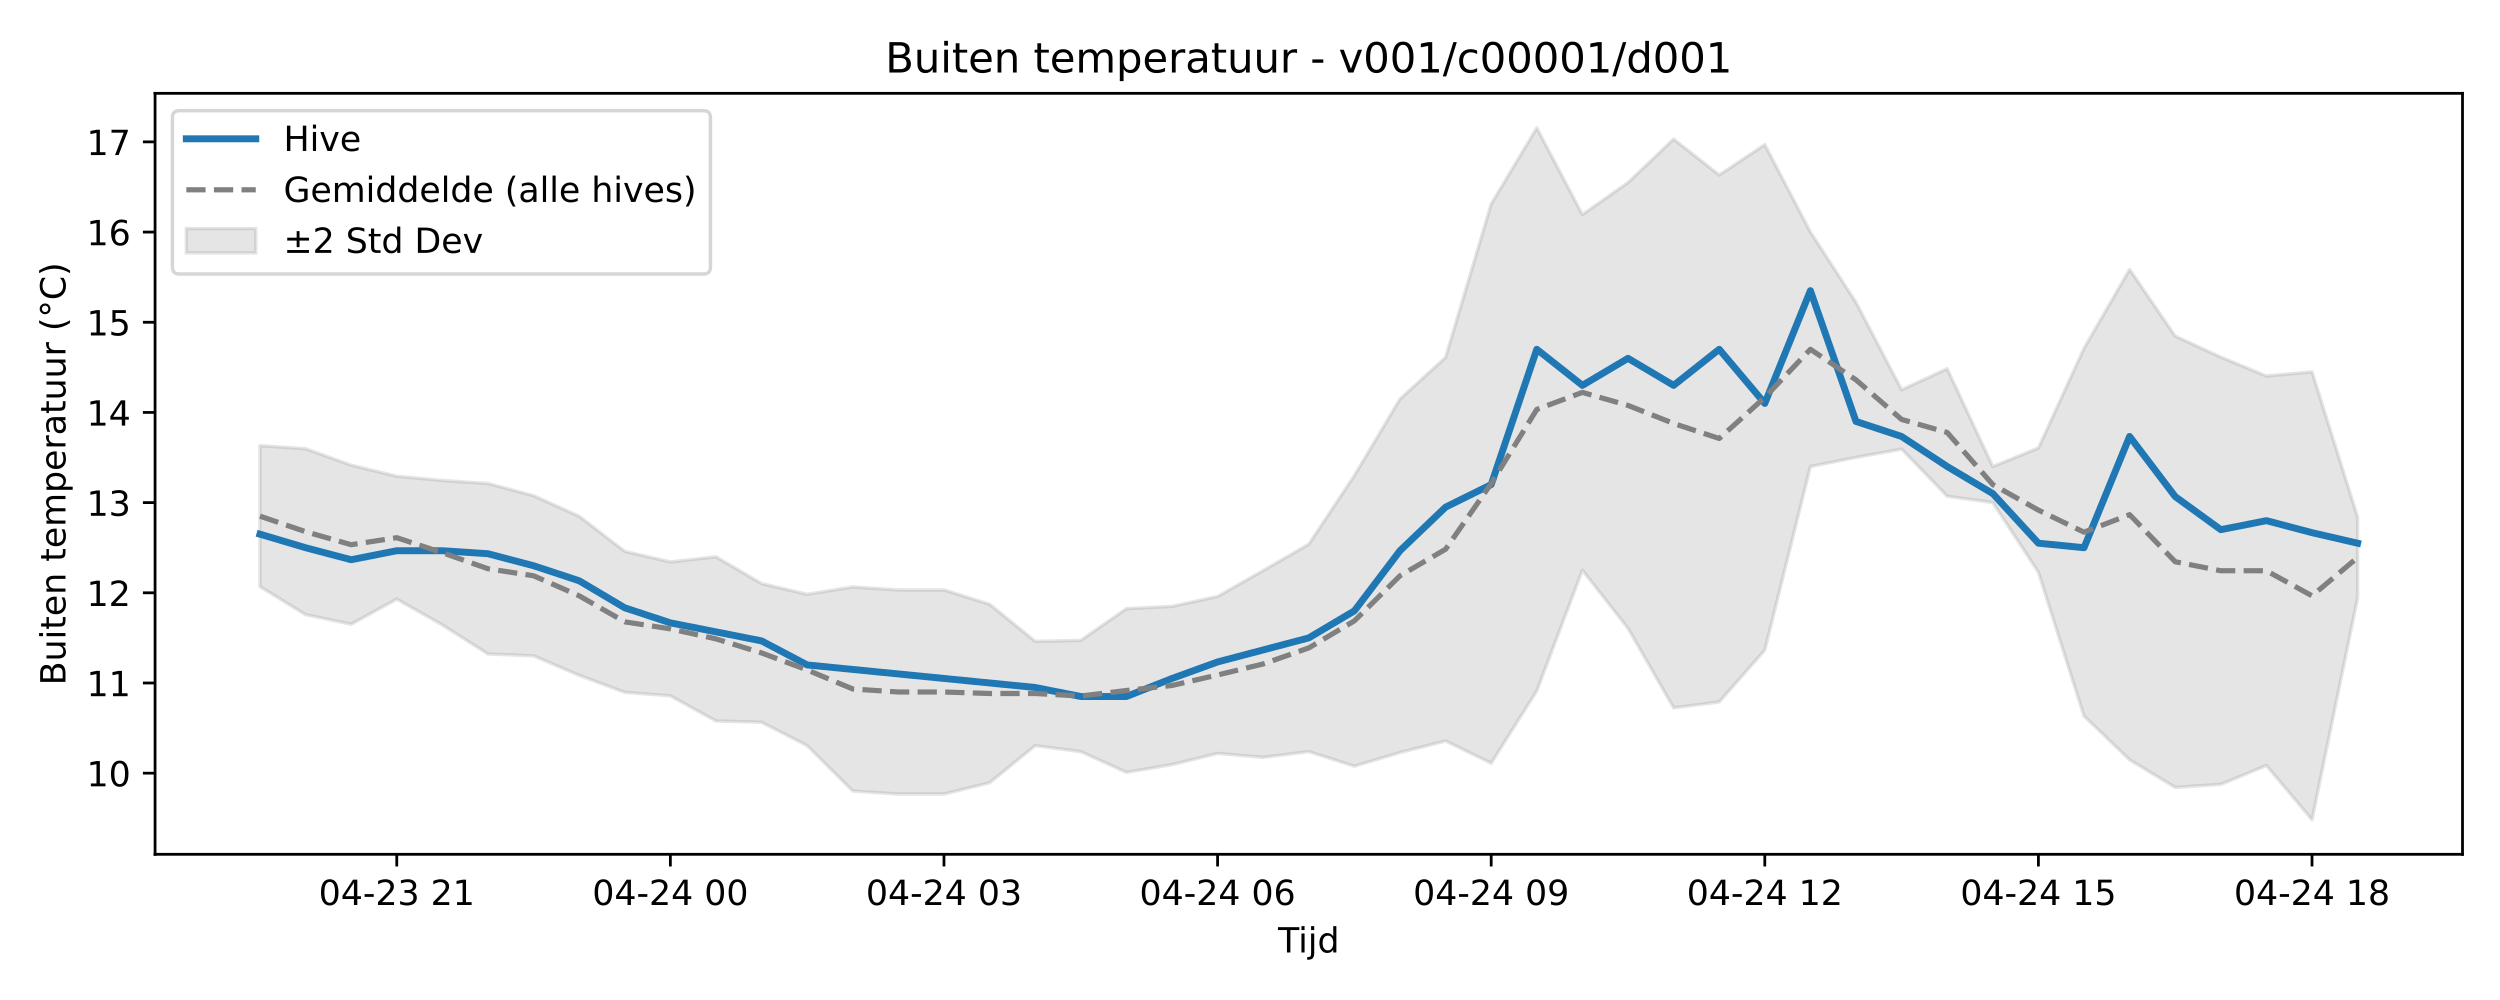
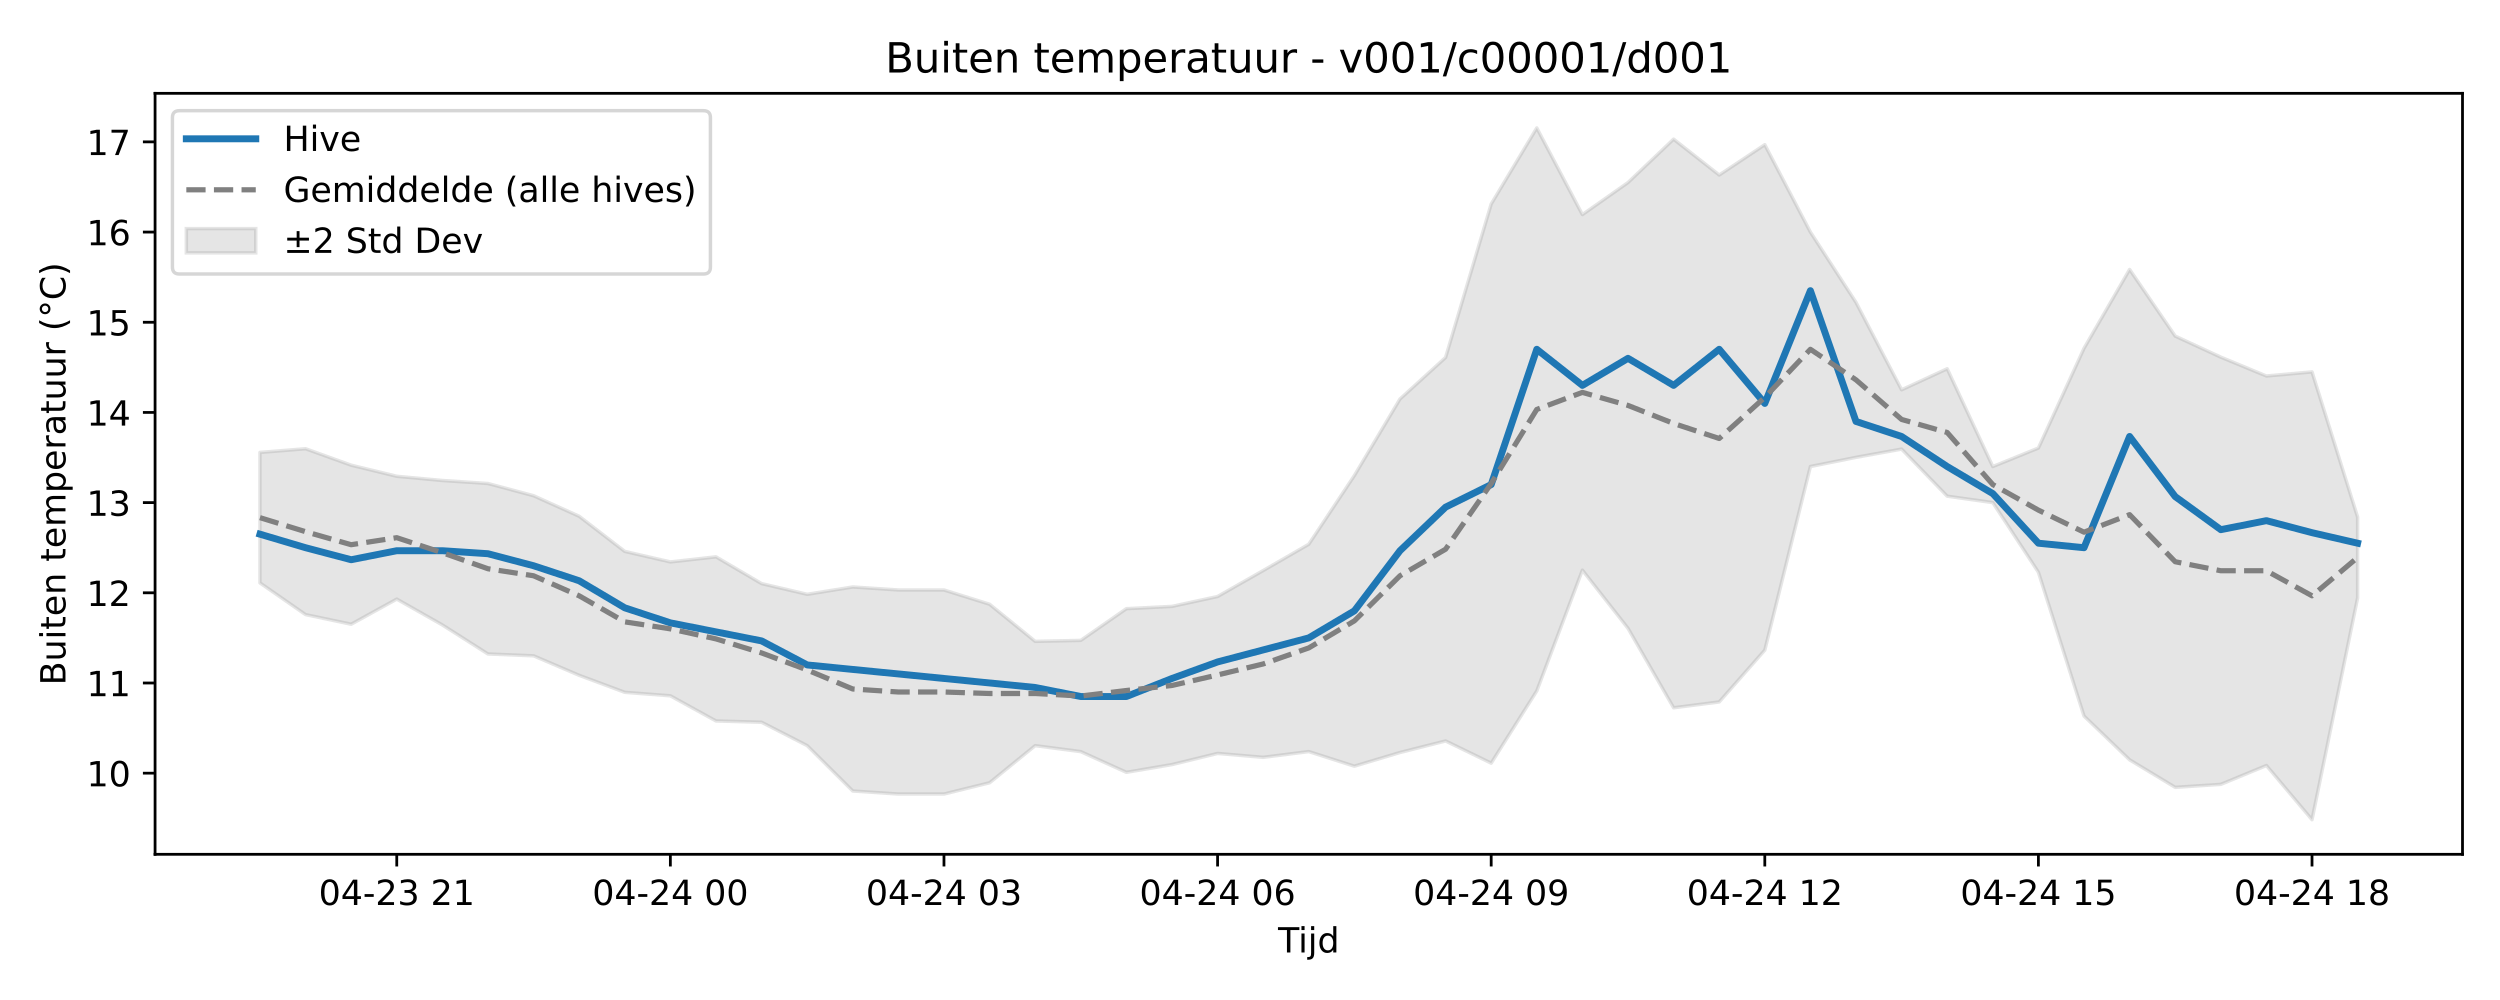
<svg xmlns="http://www.w3.org/2000/svg" xmlns:xlink="http://www.w3.org/1999/xlink" width="720pt" height="288pt" viewBox="0 0 720 288" version="1.1">
  <defs>
    <style type="text/css">*{stroke-linejoin: round; stroke-linecap: butt}</style>
  </defs>
  <g id="figure_1">
    <g id="patch_1">
      <path d="M 0 288  L 720 288  L 720 0  L 0 0  z " style="fill: #ffffff" />
    </g>
    <g id="axes_1">
      <g id="patch_2">
        <path d="M 44.66 246.04  L 709.2 246.04  L 709.2 26.88  L 44.66 26.88  z " style="fill: #ffffff" />
      </g>
      <g id="FillBetweenPolyCollection_1">
        <defs>
-           <path id="mde6f57b769" d="M 74.866 -159.636  L 74.866 -119.065  L 88 -110.989  L 101.133 -108.22  L 114.266 -115.46  L 127.399 -108.015  L 140.532 -99.651  L 153.666 -99.122  L 166.799 -93.502  L 179.932 -88.613  L 193.065 -87.603  L 206.198 -80.363  L 219.332 -79.99  L 232.465 -73.265  L 245.598 -60.184  L 258.731 -59.319  L 271.864 -59.319  L 284.998 -62.559  L 298.131 -73.25  L 311.264 -71.531  L 324.397 -65.569  L 337.53 -67.799  L 350.664 -71.011  L 363.797 -69.885  L 376.93 -71.544  L 390.063 -67.337  L 403.196 -71.274  L 416.33 -74.602  L 429.463 -68.212  L 442.596 -89.013  L 455.729 -123.792  L 468.862 -107.049  L 481.996 -84.162  L 495.129 -85.838  L 508.262 -100.763  L 521.395 -153.636  L 534.528 -156.284  L 547.662 -158.658  L 560.795 -145.096  L 573.928 -143.247  L 587.061 -123.192  L 600.194 -81.785  L 613.328 -69.172  L 626.461 -61.24  L 639.594 -62.103  L 652.727 -67.533  L 665.86 -51.922  L 678.994 -115.815  L 678.994 -139.078  L 678.994 -139.078  L 665.86 -180.894  L 652.727 -179.713  L 639.594 -185.143  L 626.461 -191.201  L 613.328 -210.395  L 600.194 -187.682  L 587.061 -158.973  L 573.928 -153.636  L 560.795 -181.8  L 547.662 -175.741  L 534.528 -200.914  L 521.395 -221.166  L 508.262 -246.335  L 495.129 -237.595  L 481.996 -247.929  L 468.862 -235.431  L 455.729 -226.191  L 442.596 -251.158  L 429.463 -229.248  L 416.33 -185.053  L 403.196 -173.086  L 390.063 -151.05  L 376.93 -131.259  L 363.797 -123.683  L 350.664 -116.208  L 337.53 -113.36  L 324.397 -112.704  L 311.264 -103.568  L 298.131 -103.291  L 284.998 -113.983  L 271.864 -118.089  L 258.731 -118.089  L 245.598 -118.954  L 232.465 -116.841  L 219.332 -119.928  L 206.198 -127.635  L 193.065 -126.166  L 179.932 -129.197  L 166.799 -139.314  L 153.666 -145.238  L 140.532 -148.749  L 127.399 -149.62  L 114.266 -150.833  L 101.133 -154.032  L 88 -158.766  L 74.866 -159.636  z " style="stroke: #808080; stroke-opacity: 0.2" />
+           <path id="m24a5251b32" d="M 74.866 -157.707  L 74.866 -120.129  L 88 -110.989  L 101.133 -108.22  L 114.266 -115.46  L 127.399 -108.015  L 140.532 -99.651  L 153.666 -99.122  L 166.799 -93.502  L 179.932 -88.613  L 193.065 -87.603  L 206.198 -80.363  L 219.332 -79.99  L 232.465 -73.265  L 245.598 -60.184  L 258.731 -59.319  L 271.864 -59.319  L 284.998 -62.559  L 298.131 -73.25  L 311.264 -71.531  L 324.397 -65.569  L 337.53 -67.799  L 350.664 -71.011  L 363.797 -69.885  L 376.93 -71.544  L 390.063 -67.337  L 403.196 -71.274  L 416.33 -74.602  L 429.463 -68.212  L 442.596 -89.013  L 455.729 -123.792  L 468.862 -107.049  L 481.996 -84.162  L 495.129 -85.838  L 508.262 -100.763  L 521.395 -153.636  L 534.528 -156.284  L 547.662 -158.658  L 560.795 -145.096  L 573.928 -143.247  L 587.061 -123.192  L 600.194 -81.785  L 613.328 -69.172  L 626.461 -61.24  L 639.594 -62.103  L 652.727 -67.533  L 665.86 -51.922  L 678.994 -115.815  L 678.994 -139.078  L 678.994 -139.078  L 665.86 -180.894  L 652.727 -179.713  L 639.594 -185.143  L 626.461 -191.201  L 613.328 -210.395  L 600.194 -187.682  L 587.061 -158.973  L 573.928 -153.636  L 560.795 -181.8  L 547.662 -175.741  L 534.528 -200.914  L 521.395 -221.166  L 508.262 -246.335  L 495.129 -237.595  L 481.996 -247.929  L 468.862 -235.431  L 455.729 -226.191  L 442.596 -251.158  L 429.463 -229.248  L 416.33 -185.053  L 403.196 -173.086  L 390.063 -151.05  L 376.93 -131.259  L 363.797 -123.683  L 350.664 -116.208  L 337.53 -113.36  L 324.397 -112.704  L 311.264 -103.568  L 298.131 -103.291  L 284.998 -113.983  L 271.864 -118.089  L 258.731 -118.089  L 245.598 -118.954  L 232.465 -116.841  L 219.332 -119.928  L 206.198 -127.635  L 193.065 -126.166  L 179.932 -129.197  L 166.799 -139.314  L 153.666 -145.238  L 140.532 -148.749  L 127.399 -149.62  L 114.266 -150.833  L 101.133 -154.032  L 88 -158.766  L 74.866 -157.707  z " style="stroke: #808080; stroke-opacity: 0.2" />
        </defs>
-         <g clip-path="url(#p2383e457b4)">
-           <use xlink:href="#mde6f57b769" x="0" y="288" style="fill: #808080; fill-opacity: 0.2; stroke: #808080; stroke-opacity: 0.2" />
+         <g clip-path="url(#p7dbeba3f3d)">
+           <use xlink:href="#m24a5251b32" x="0" y="288" style="fill: #808080; fill-opacity: 0.2; stroke: #808080; stroke-opacity: 0.2" />
        </g>
      </g>
      <g id="matplotlib.axis_1">
        <g id="xtick_1">
          <g id="line2d_1">
            <defs>
-               <path id="m9f6534c71e" d="M 0 0  L 0 3.5  " style="stroke: #000000; stroke-width: 0.8" />
-             </defs>
-             <g>
-               <use xlink:href="#m9f6534c71e" x="114.266" y="246.04" style="stroke: #000000; stroke-width: 0.8" />
+               <path id="mf7f3ce3f46" d="M 0 0  L 0 3.5  " style="stroke: #000000; stroke-width: 0.8" />
+             </defs>
+             <g>
+               <use xlink:href="#mf7f3ce3f46" x="114.266" y="246.04" style="stroke: #000000; stroke-width: 0.8" />
            </g>
          </g>
          <g id="text_1">
            <g transform="translate(91.7855 260.6384) scale(0.1 -0.1)">
              <defs>
                <path id="DejaVuSans-30" d="M 2034 4250  Q 1547 4250 1301 3770  Q 1056 3291 1056 2328  Q 1056 1369 1301 889  Q 1547 409 2034 409  Q 2525 409 2770 889  Q 3016 1369 3016 2328  Q 3016 3291 2770 3770  Q 2525 4250 2034 4250  z M 2034 4750  Q 2819 4750 3233 4129  Q 3647 3509 3647 2328  Q 3647 1150 3233 529  Q 2819 -91 2034 -91  Q 1250 -91 836 529  Q 422 1150 422 2328  Q 422 3509 836 4129  Q 1250 4750 2034 4750  z " transform="scale(0.015625)" />
                <path id="DejaVuSans-34" d="M 2419 4116  L 825 1625  L 2419 1625  L 2419 4116  z M 2253 4666  L 3047 4666  L 3047 1625  L 3713 1625  L 3713 1100  L 3047 1100  L 3047 0  L 2419 0  L 2419 1100  L 313 1100  L 313 1709  L 2253 4666  z " transform="scale(0.015625)" />
                <path id="DejaVuSans-2d" d="M 313 2009  L 1997 2009  L 1997 1497  L 313 1497  L 313 2009  z " transform="scale(0.015625)" />
                <path id="DejaVuSans-32" d="M 1228 531  L 3431 531  L 3431 0  L 469 0  L 469 531  Q 828 903 1448 1529  Q 2069 2156 2228 2338  Q 2531 2678 2651 2914  Q 2772 3150 2772 3378  Q 2772 3750 2511 3984  Q 2250 4219 1831 4219  Q 1534 4219 1204 4116  Q 875 4013 500 3803  L 500 4441  Q 881 4594 1212 4672  Q 1544 4750 1819 4750  Q 2544 4750 2975 4387  Q 3406 4025 3406 3419  Q 3406 3131 3298 2873  Q 3191 2616 2906 2266  Q 2828 2175 2409 1742  Q 1991 1309 1228 531  z " transform="scale(0.015625)" />
                <path id="DejaVuSans-33" d="M 2597 2516  Q 3050 2419 3304 2112  Q 3559 1806 3559 1356  Q 3559 666 3084 287  Q 2609 -91 1734 -91  Q 1441 -91 1130 -33  Q 819 25 488 141  L 488 750  Q 750 597 1062 519  Q 1375 441 1716 441  Q 2309 441 2620 675  Q 2931 909 2931 1356  Q 2931 1769 2642 2001  Q 2353 2234 1838 2234  L 1294 2234  L 1294 2753  L 1863 2753  Q 2328 2753 2575 2939  Q 2822 3125 2822 3475  Q 2822 3834 2567 4026  Q 2313 4219 1838 4219  Q 1578 4219 1281 4162  Q 984 4106 628 3988  L 628 4550  Q 988 4650 1302 4700  Q 1616 4750 1894 4750  Q 2613 4750 3031 4423  Q 3450 4097 3450 3541  Q 3450 3153 3228 2886  Q 3006 2619 2597 2516  z " transform="scale(0.015625)" />
                <path id="DejaVuSans-20" transform="scale(0.015625)" />
                <path id="DejaVuSans-31" d="M 794 531  L 1825 531  L 1825 4091  L 703 3866  L 703 4441  L 1819 4666  L 2450 4666  L 2450 531  L 3481 531  L 3481 0  L 794 0  L 794 531  z " transform="scale(0.015625)" />
              </defs>
              <use xlink:href="#DejaVuSans-30" />
              <use xlink:href="#DejaVuSans-34" transform="translate(63.62305 0)" />
              <use xlink:href="#DejaVuSans-2d" transform="translate(127.2461 0)" />
              <use xlink:href="#DejaVuSans-32" transform="translate(163.3301 0)" />
              <use xlink:href="#DejaVuSans-33" transform="translate(226.9531 0)" />
              <use xlink:href="#DejaVuSans-20" transform="translate(290.5762 0)" />
              <use xlink:href="#DejaVuSans-32" transform="translate(322.3633 0)" />
              <use xlink:href="#DejaVuSans-31" transform="translate(385.9863 0)" />
            </g>
          </g>
        </g>
        <g id="xtick_2">
          <g id="line2d_2">
            <g>
-               <use xlink:href="#m9f6534c71e" x="193.065" y="246.04" style="stroke: #000000; stroke-width: 0.8" />
+               <use xlink:href="#mf7f3ce3f46" x="193.065" y="246.04" style="stroke: #000000; stroke-width: 0.8" />
            </g>
          </g>
          <g id="text_2">
            <g transform="translate(170.5847 260.6384) scale(0.1 -0.1)">
              <use xlink:href="#DejaVuSans-30" />
              <use xlink:href="#DejaVuSans-34" transform="translate(63.62305 0)" />
              <use xlink:href="#DejaVuSans-2d" transform="translate(127.2461 0)" />
              <use xlink:href="#DejaVuSans-32" transform="translate(163.3301 0)" />
              <use xlink:href="#DejaVuSans-34" transform="translate(226.9531 0)" />
              <use xlink:href="#DejaVuSans-20" transform="translate(290.5762 0)" />
              <use xlink:href="#DejaVuSans-30" transform="translate(322.3633 0)" />
              <use xlink:href="#DejaVuSans-30" transform="translate(385.9863 0)" />
            </g>
          </g>
        </g>
        <g id="xtick_3">
          <g id="line2d_3">
            <g>
-               <use xlink:href="#m9f6534c71e" x="271.864" y="246.04" style="stroke: #000000; stroke-width: 0.8" />
+               <use xlink:href="#mf7f3ce3f46" x="271.864" y="246.04" style="stroke: #000000; stroke-width: 0.8" />
            </g>
          </g>
          <g id="text_3">
            <g transform="translate(249.3839 260.6384) scale(0.1 -0.1)">
              <use xlink:href="#DejaVuSans-30" />
              <use xlink:href="#DejaVuSans-34" transform="translate(63.62305 0)" />
              <use xlink:href="#DejaVuSans-2d" transform="translate(127.2461 0)" />
              <use xlink:href="#DejaVuSans-32" transform="translate(163.3301 0)" />
              <use xlink:href="#DejaVuSans-34" transform="translate(226.9531 0)" />
              <use xlink:href="#DejaVuSans-20" transform="translate(290.5762 0)" />
              <use xlink:href="#DejaVuSans-30" transform="translate(322.3633 0)" />
              <use xlink:href="#DejaVuSans-33" transform="translate(385.9863 0)" />
            </g>
          </g>
        </g>
        <g id="xtick_4">
          <g id="line2d_4">
            <g>
-               <use xlink:href="#m9f6534c71e" x="350.664" y="246.04" style="stroke: #000000; stroke-width: 0.8" />
+               <use xlink:href="#mf7f3ce3f46" x="350.664" y="246.04" style="stroke: #000000; stroke-width: 0.8" />
            </g>
          </g>
          <g id="text_4">
            <g transform="translate(328.1831 260.6384) scale(0.1 -0.1)">
              <defs>
                <path id="DejaVuSans-36" d="M 2113 2584  Q 1688 2584 1439 2293  Q 1191 2003 1191 1497  Q 1191 994 1439 701  Q 1688 409 2113 409  Q 2538 409 2786 701  Q 3034 994 3034 1497  Q 3034 2003 2786 2293  Q 2538 2584 2113 2584  z M 3366 4563  L 3366 3988  Q 3128 4100 2886 4159  Q 2644 4219 2406 4219  Q 1781 4219 1451 3797  Q 1122 3375 1075 2522  Q 1259 2794 1537 2939  Q 1816 3084 2150 3084  Q 2853 3084 3261 2657  Q 3669 2231 3669 1497  Q 3669 778 3244 343  Q 2819 -91 2113 -91  Q 1303 -91 875 529  Q 447 1150 447 2328  Q 447 3434 972 4092  Q 1497 4750 2381 4750  Q 2619 4750 2861 4703  Q 3103 4656 3366 4563  z " transform="scale(0.015625)" />
              </defs>
              <use xlink:href="#DejaVuSans-30" />
              <use xlink:href="#DejaVuSans-34" transform="translate(63.62305 0)" />
              <use xlink:href="#DejaVuSans-2d" transform="translate(127.2461 0)" />
              <use xlink:href="#DejaVuSans-32" transform="translate(163.3301 0)" />
              <use xlink:href="#DejaVuSans-34" transform="translate(226.9531 0)" />
              <use xlink:href="#DejaVuSans-20" transform="translate(290.5762 0)" />
              <use xlink:href="#DejaVuSans-30" transform="translate(322.3633 0)" />
              <use xlink:href="#DejaVuSans-36" transform="translate(385.9863 0)" />
            </g>
          </g>
        </g>
        <g id="xtick_5">
          <g id="line2d_5">
            <g>
-               <use xlink:href="#m9f6534c71e" x="429.463" y="246.04" style="stroke: #000000; stroke-width: 0.8" />
+               <use xlink:href="#mf7f3ce3f46" x="429.463" y="246.04" style="stroke: #000000; stroke-width: 0.8" />
            </g>
          </g>
          <g id="text_5">
            <g transform="translate(406.9823 260.6384) scale(0.1 -0.1)">
              <defs>
                <path id="DejaVuSans-39" d="M 703 97  L 703 672  Q 941 559 1184 500  Q 1428 441 1663 441  Q 2288 441 2617 861  Q 2947 1281 2994 2138  Q 2813 1869 2534 1725  Q 2256 1581 1919 1581  Q 1219 1581 811 2004  Q 403 2428 403 3163  Q 403 3881 828 4315  Q 1253 4750 1959 4750  Q 2769 4750 3195 4129  Q 3622 3509 3622 2328  Q 3622 1225 3098 567  Q 2575 -91 1691 -91  Q 1453 -91 1209 -44  Q 966 3 703 97  z M 1959 2075  Q 2384 2075 2632 2365  Q 2881 2656 2881 3163  Q 2881 3666 2632 3958  Q 2384 4250 1959 4250  Q 1534 4250 1286 3958  Q 1038 3666 1038 3163  Q 1038 2656 1286 2365  Q 1534 2075 1959 2075  z " transform="scale(0.015625)" />
              </defs>
              <use xlink:href="#DejaVuSans-30" />
              <use xlink:href="#DejaVuSans-34" transform="translate(63.62305 0)" />
              <use xlink:href="#DejaVuSans-2d" transform="translate(127.2461 0)" />
              <use xlink:href="#DejaVuSans-32" transform="translate(163.3301 0)" />
              <use xlink:href="#DejaVuSans-34" transform="translate(226.9531 0)" />
              <use xlink:href="#DejaVuSans-20" transform="translate(290.5762 0)" />
              <use xlink:href="#DejaVuSans-30" transform="translate(322.3633 0)" />
              <use xlink:href="#DejaVuSans-39" transform="translate(385.9863 0)" />
            </g>
          </g>
        </g>
        <g id="xtick_6">
          <g id="line2d_6">
            <g>
-               <use xlink:href="#m9f6534c71e" x="508.262" y="246.04" style="stroke: #000000; stroke-width: 0.8" />
+               <use xlink:href="#mf7f3ce3f46" x="508.262" y="246.04" style="stroke: #000000; stroke-width: 0.8" />
            </g>
          </g>
          <g id="text_6">
            <g transform="translate(485.7815 260.6384) scale(0.1 -0.1)">
              <use xlink:href="#DejaVuSans-30" />
              <use xlink:href="#DejaVuSans-34" transform="translate(63.62305 0)" />
              <use xlink:href="#DejaVuSans-2d" transform="translate(127.2461 0)" />
              <use xlink:href="#DejaVuSans-32" transform="translate(163.3301 0)" />
              <use xlink:href="#DejaVuSans-34" transform="translate(226.9531 0)" />
              <use xlink:href="#DejaVuSans-20" transform="translate(290.5762 0)" />
              <use xlink:href="#DejaVuSans-31" transform="translate(322.3633 0)" />
              <use xlink:href="#DejaVuSans-32" transform="translate(385.9863 0)" />
            </g>
          </g>
        </g>
        <g id="xtick_7">
          <g id="line2d_7">
            <g>
-               <use xlink:href="#m9f6534c71e" x="587.061" y="246.04" style="stroke: #000000; stroke-width: 0.8" />
+               <use xlink:href="#mf7f3ce3f46" x="587.061" y="246.04" style="stroke: #000000; stroke-width: 0.8" />
            </g>
          </g>
          <g id="text_7">
            <g transform="translate(564.5808 260.6384) scale(0.1 -0.1)">
              <defs>
                <path id="DejaVuSans-35" d="M 691 4666  L 3169 4666  L 3169 4134  L 1269 4134  L 1269 2991  Q 1406 3038 1543 3061  Q 1681 3084 1819 3084  Q 2600 3084 3056 2656  Q 3513 2228 3513 1497  Q 3513 744 3044 326  Q 2575 -91 1722 -91  Q 1428 -91 1123 -41  Q 819 9 494 109  L 494 744  Q 775 591 1075 516  Q 1375 441 1709 441  Q 2250 441 2565 725  Q 2881 1009 2881 1497  Q 2881 1984 2565 2268  Q 2250 2553 1709 2553  Q 1456 2553 1204 2497  Q 953 2441 691 2322  L 691 4666  z " transform="scale(0.015625)" />
              </defs>
              <use xlink:href="#DejaVuSans-30" />
              <use xlink:href="#DejaVuSans-34" transform="translate(63.62305 0)" />
              <use xlink:href="#DejaVuSans-2d" transform="translate(127.2461 0)" />
              <use xlink:href="#DejaVuSans-32" transform="translate(163.3301 0)" />
              <use xlink:href="#DejaVuSans-34" transform="translate(226.9531 0)" />
              <use xlink:href="#DejaVuSans-20" transform="translate(290.5762 0)" />
              <use xlink:href="#DejaVuSans-31" transform="translate(322.3633 0)" />
              <use xlink:href="#DejaVuSans-35" transform="translate(385.9863 0)" />
            </g>
          </g>
        </g>
        <g id="xtick_8">
          <g id="line2d_8">
            <g>
-               <use xlink:href="#m9f6534c71e" x="665.86" y="246.04" style="stroke: #000000; stroke-width: 0.8" />
+               <use xlink:href="#mf7f3ce3f46" x="665.86" y="246.04" style="stroke: #000000; stroke-width: 0.8" />
            </g>
          </g>
          <g id="text_8">
            <g transform="translate(643.38 260.6384) scale(0.1 -0.1)">
              <defs>
                <path id="DejaVuSans-38" d="M 2034 2216  Q 1584 2216 1326 1975  Q 1069 1734 1069 1313  Q 1069 891 1326 650  Q 1584 409 2034 409  Q 2484 409 2743 651  Q 3003 894 3003 1313  Q 3003 1734 2745 1975  Q 2488 2216 2034 2216  z M 1403 2484  Q 997 2584 770 2862  Q 544 3141 544 3541  Q 544 4100 942 4425  Q 1341 4750 2034 4750  Q 2731 4750 3128 4425  Q 3525 4100 3525 3541  Q 3525 3141 3298 2862  Q 3072 2584 2669 2484  Q 3125 2378 3379 2068  Q 3634 1759 3634 1313  Q 3634 634 3220 271  Q 2806 -91 2034 -91  Q 1263 -91 848 271  Q 434 634 434 1313  Q 434 1759 690 2068  Q 947 2378 1403 2484  z M 1172 3481  Q 1172 3119 1398 2916  Q 1625 2713 2034 2713  Q 2441 2713 2670 2916  Q 2900 3119 2900 3481  Q 2900 3844 2670 4047  Q 2441 4250 2034 4250  Q 1625 4250 1398 4047  Q 1172 3844 1172 3481  z " transform="scale(0.015625)" />
              </defs>
              <use xlink:href="#DejaVuSans-30" />
              <use xlink:href="#DejaVuSans-34" transform="translate(63.62305 0)" />
              <use xlink:href="#DejaVuSans-2d" transform="translate(127.2461 0)" />
              <use xlink:href="#DejaVuSans-32" transform="translate(163.3301 0)" />
              <use xlink:href="#DejaVuSans-34" transform="translate(226.9531 0)" />
              <use xlink:href="#DejaVuSans-20" transform="translate(290.5762 0)" />
              <use xlink:href="#DejaVuSans-31" transform="translate(322.3633 0)" />
              <use xlink:href="#DejaVuSans-38" transform="translate(385.9863 0)" />
            </g>
          </g>
        </g>
        <g id="text_9">
          <g transform="translate(368.08 274.3166) scale(0.1 -0.1)">
            <defs>
              <path id="DejaVuSans-54" d="M -19 4666  L 3928 4666  L 3928 4134  L 2272 4134  L 2272 0  L 1638 0  L 1638 4134  L -19 4134  L -19 4666  z " transform="scale(0.015625)" />
              <path id="DejaVuSans-69" d="M 603 3500  L 1178 3500  L 1178 0  L 603 0  L 603 3500  z M 603 4863  L 1178 4863  L 1178 4134  L 603 4134  L 603 4863  z " transform="scale(0.015625)" />
              <path id="DejaVuSans-6a" d="M 603 3500  L 1178 3500  L 1178 -63  Q 1178 -731 923 -1031  Q 669 -1331 103 -1331  L -116 -1331  L -116 -844  L 38 -844  Q 366 -844 484 -692  Q 603 -541 603 -63  L 603 3500  z M 603 4863  L 1178 4863  L 1178 4134  L 603 4134  L 603 4863  z " transform="scale(0.015625)" />
              <path id="DejaVuSans-64" d="M 2906 2969  L 2906 4863  L 3481 4863  L 3481 0  L 2906 0  L 2906 525  Q 2725 213 2448 61  Q 2172 -91 1784 -91  Q 1150 -91 751 415  Q 353 922 353 1747  Q 353 2572 751 3078  Q 1150 3584 1784 3584  Q 2172 3584 2448 3432  Q 2725 3281 2906 2969  z M 947 1747  Q 947 1113 1208 752  Q 1469 391 1925 391  Q 2381 391 2643 752  Q 2906 1113 2906 1747  Q 2906 2381 2643 2742  Q 2381 3103 1925 3103  Q 1469 3103 1208 2742  Q 947 2381 947 1747  z " transform="scale(0.015625)" />
            </defs>
            <use xlink:href="#DejaVuSans-54" />
            <use xlink:href="#DejaVuSans-69" transform="translate(57.95898 0)" />
            <use xlink:href="#DejaVuSans-6a" transform="translate(85.74219 0)" />
            <use xlink:href="#DejaVuSans-64" transform="translate(113.5254 0)" />
          </g>
        </g>
      </g>
      <g id="matplotlib.axis_2">
        <g id="ytick_1">
          <g id="line2d_9">
            <defs>
-               <path id="mfeaadac338" d="M 0 0  L -3.5 0  " style="stroke: #000000; stroke-width: 0.8" />
-             </defs>
-             <g>
-               <use xlink:href="#mfeaadac338" x="44.66" y="222.672" style="stroke: #000000; stroke-width: 0.8" />
+               <path id="m9d3b4fabe5" d="M 0 0  L -3.5 0  " style="stroke: #000000; stroke-width: 0.8" />
+             </defs>
+             <g>
+               <use xlink:href="#m9d3b4fabe5" x="44.66" y="222.672" style="stroke: #000000; stroke-width: 0.8" />
            </g>
          </g>
          <g id="text_10">
            <g transform="translate(24.935 226.4711) scale(0.1 -0.1)">
              <use xlink:href="#DejaVuSans-31" />
              <use xlink:href="#DejaVuSans-30" transform="translate(63.62305 0)" />
            </g>
          </g>
        </g>
        <g id="ytick_2">
          <g id="line2d_10">
            <g>
-               <use xlink:href="#mfeaadac338" x="44.66" y="196.699" style="stroke: #000000; stroke-width: 0.8" />
+               <use xlink:href="#m9d3b4fabe5" x="44.66" y="196.699" style="stroke: #000000; stroke-width: 0.8" />
            </g>
          </g>
          <g id="text_11">
            <g transform="translate(24.935 200.4982) scale(0.1 -0.1)">
              <use xlink:href="#DejaVuSans-31" />
              <use xlink:href="#DejaVuSans-31" transform="translate(63.62305 0)" />
            </g>
          </g>
        </g>
        <g id="ytick_3">
          <g id="line2d_11">
            <g>
-               <use xlink:href="#mfeaadac338" x="44.66" y="170.726" style="stroke: #000000; stroke-width: 0.8" />
+               <use xlink:href="#m9d3b4fabe5" x="44.66" y="170.726" style="stroke: #000000; stroke-width: 0.8" />
            </g>
          </g>
          <g id="text_12">
            <g transform="translate(24.935 174.5253) scale(0.1 -0.1)">
              <use xlink:href="#DejaVuSans-31" />
              <use xlink:href="#DejaVuSans-32" transform="translate(63.62305 0)" />
            </g>
          </g>
        </g>
        <g id="ytick_4">
          <g id="line2d_12">
            <g>
-               <use xlink:href="#mfeaadac338" x="44.66" y="144.753" style="stroke: #000000; stroke-width: 0.8" />
+               <use xlink:href="#m9d3b4fabe5" x="44.66" y="144.753" style="stroke: #000000; stroke-width: 0.8" />
            </g>
          </g>
          <g id="text_13">
            <g transform="translate(24.935 148.5524) scale(0.1 -0.1)">
              <use xlink:href="#DejaVuSans-31" />
              <use xlink:href="#DejaVuSans-33" transform="translate(63.62305 0)" />
            </g>
          </g>
        </g>
        <g id="ytick_5">
          <g id="line2d_13">
            <g>
-               <use xlink:href="#mfeaadac338" x="44.66" y="118.78" style="stroke: #000000; stroke-width: 0.8" />
+               <use xlink:href="#m9d3b4fabe5" x="44.66" y="118.78" style="stroke: #000000; stroke-width: 0.8" />
            </g>
          </g>
          <g id="text_14">
            <g transform="translate(24.935 122.5795) scale(0.1 -0.1)">
              <use xlink:href="#DejaVuSans-31" />
              <use xlink:href="#DejaVuSans-34" transform="translate(63.62305 0)" />
            </g>
          </g>
        </g>
        <g id="ytick_6">
          <g id="line2d_14">
            <g>
-               <use xlink:href="#mfeaadac338" x="44.66" y="92.807" style="stroke: #000000; stroke-width: 0.8" />
+               <use xlink:href="#m9d3b4fabe5" x="44.66" y="92.807" style="stroke: #000000; stroke-width: 0.8" />
            </g>
          </g>
          <g id="text_15">
            <g transform="translate(24.935 96.60656) scale(0.1 -0.1)">
              <use xlink:href="#DejaVuSans-31" />
              <use xlink:href="#DejaVuSans-35" transform="translate(63.62305 0)" />
            </g>
          </g>
        </g>
        <g id="ytick_7">
          <g id="line2d_15">
            <g>
-               <use xlink:href="#mfeaadac338" x="44.66" y="66.834" style="stroke: #000000; stroke-width: 0.8" />
+               <use xlink:href="#m9d3b4fabe5" x="44.66" y="66.834" style="stroke: #000000; stroke-width: 0.8" />
            </g>
          </g>
          <g id="text_16">
            <g transform="translate(24.935 70.63364) scale(0.1 -0.1)">
              <use xlink:href="#DejaVuSans-31" />
              <use xlink:href="#DejaVuSans-36" transform="translate(63.62305 0)" />
            </g>
          </g>
        </g>
        <g id="ytick_8">
          <g id="line2d_16">
            <g>
-               <use xlink:href="#mfeaadac338" x="44.66" y="40.862" style="stroke: #000000; stroke-width: 0.8" />
+               <use xlink:href="#m9d3b4fabe5" x="44.66" y="40.862" style="stroke: #000000; stroke-width: 0.8" />
            </g>
          </g>
          <g id="text_17">
            <g transform="translate(24.935 44.66073) scale(0.1 -0.1)">
              <defs>
                <path id="DejaVuSans-37" d="M 525 4666  L 3525 4666  L 3525 4397  L 1831 0  L 1172 0  L 2766 4134  L 525 4134  L 525 4666  z " transform="scale(0.015625)" />
              </defs>
              <use xlink:href="#DejaVuSans-31" />
              <use xlink:href="#DejaVuSans-37" transform="translate(63.62305 0)" />
            </g>
          </g>
        </g>
        <g id="text_18">
          <g transform="translate(18.85531 197.3553) rotate(-90) scale(0.1 -0.1)">
            <defs>
              <path id="DejaVuSans-42" d="M 1259 2228  L 1259 519  L 2272 519  Q 2781 519 3026 730  Q 3272 941 3272 1375  Q 3272 1813 3026 2020  Q 2781 2228 2272 2228  L 1259 2228  z M 1259 4147  L 1259 2741  L 2194 2741  Q 2656 2741 2882 2914  Q 3109 3088 3109 3444  Q 3109 3797 2882 3972  Q 2656 4147 2194 4147  L 1259 4147  z M 628 4666  L 2241 4666  Q 2963 4666 3353 4366  Q 3744 4066 3744 3513  Q 3744 3084 3544 2831  Q 3344 2578 2956 2516  Q 3422 2416 3680 2098  Q 3938 1781 3938 1306  Q 3938 681 3513 340  Q 3088 0 2303 0  L 628 0  L 628 4666  z " transform="scale(0.015625)" />
              <path id="DejaVuSans-75" d="M 544 1381  L 544 3500  L 1119 3500  L 1119 1403  Q 1119 906 1312 657  Q 1506 409 1894 409  Q 2359 409 2629 706  Q 2900 1003 2900 1516  L 2900 3500  L 3475 3500  L 3475 0  L 2900 0  L 2900 538  Q 2691 219 2414 64  Q 2138 -91 1772 -91  Q 1169 -91 856 284  Q 544 659 544 1381  z M 1991 3584  L 1991 3584  z " transform="scale(0.015625)" />
              <path id="DejaVuSans-74" d="M 1172 4494  L 1172 3500  L 2356 3500  L 2356 3053  L 1172 3053  L 1172 1153  Q 1172 725 1289 603  Q 1406 481 1766 481  L 2356 481  L 2356 0  L 1766 0  Q 1100 0 847 248  Q 594 497 594 1153  L 594 3053  L 172 3053  L 172 3500  L 594 3500  L 594 4494  L 1172 4494  z " transform="scale(0.015625)" />
              <path id="DejaVuSans-65" d="M 3597 1894  L 3597 1613  L 953 1613  Q 991 1019 1311 708  Q 1631 397 2203 397  Q 2534 397 2845 478  Q 3156 559 3463 722  L 3463 178  Q 3153 47 2828 -22  Q 2503 -91 2169 -91  Q 1331 -91 842 396  Q 353 884 353 1716  Q 353 2575 817 3079  Q 1281 3584 2069 3584  Q 2775 3584 3186 3129  Q 3597 2675 3597 1894  z M 3022 2063  Q 3016 2534 2758 2815  Q 2500 3097 2075 3097  Q 1594 3097 1305 2825  Q 1016 2553 972 2059  L 3022 2063  z " transform="scale(0.015625)" />
              <path id="DejaVuSans-6e" d="M 3513 2113  L 3513 0  L 2938 0  L 2938 2094  Q 2938 2591 2744 2837  Q 2550 3084 2163 3084  Q 1697 3084 1428 2787  Q 1159 2491 1159 1978  L 1159 0  L 581 0  L 581 3500  L 1159 3500  L 1159 2956  Q 1366 3272 1645 3428  Q 1925 3584 2291 3584  Q 2894 3584 3203 3211  Q 3513 2838 3513 2113  z " transform="scale(0.015625)" />
              <path id="DejaVuSans-6d" d="M 3328 2828  Q 3544 3216 3844 3400  Q 4144 3584 4550 3584  Q 5097 3584 5394 3201  Q 5691 2819 5691 2113  L 5691 0  L 5113 0  L 5113 2094  Q 5113 2597 4934 2840  Q 4756 3084 4391 3084  Q 3944 3084 3684 2787  Q 3425 2491 3425 1978  L 3425 0  L 2847 0  L 2847 2094  Q 2847 2600 2669 2842  Q 2491 3084 2119 3084  Q 1678 3084 1418 2786  Q 1159 2488 1159 1978  L 1159 0  L 581 0  L 581 3500  L 1159 3500  L 1159 2956  Q 1356 3278 1631 3431  Q 1906 3584 2284 3584  Q 2666 3584 2933 3390  Q 3200 3197 3328 2828  z " transform="scale(0.015625)" />
              <path id="DejaVuSans-70" d="M 1159 525  L 1159 -1331  L 581 -1331  L 581 3500  L 1159 3500  L 1159 2969  Q 1341 3281 1617 3432  Q 1894 3584 2278 3584  Q 2916 3584 3314 3078  Q 3713 2572 3713 1747  Q 3713 922 3314 415  Q 2916 -91 2278 -91  Q 1894 -91 1617 61  Q 1341 213 1159 525  z M 3116 1747  Q 3116 2381 2855 2742  Q 2594 3103 2138 3103  Q 1681 3103 1420 2742  Q 1159 2381 1159 1747  Q 1159 1113 1420 752  Q 1681 391 2138 391  Q 2594 391 2855 752  Q 3116 1113 3116 1747  z " transform="scale(0.015625)" />
              <path id="DejaVuSans-72" d="M 2631 2963  Q 2534 3019 2420 3045  Q 2306 3072 2169 3072  Q 1681 3072 1420 2755  Q 1159 2438 1159 1844  L 1159 0  L 581 0  L 581 3500  L 1159 3500  L 1159 2956  Q 1341 3275 1631 3429  Q 1922 3584 2338 3584  Q 2397 3584 2469 3576  Q 2541 3569 2628 3553  L 2631 2963  z " transform="scale(0.015625)" />
              <path id="DejaVuSans-61" d="M 2194 1759  Q 1497 1759 1228 1600  Q 959 1441 959 1056  Q 959 750 1161 570  Q 1363 391 1709 391  Q 2188 391 2477 730  Q 2766 1069 2766 1631  L 2766 1759  L 2194 1759  z M 3341 1997  L 3341 0  L 2766 0  L 2766 531  Q 2569 213 2275 61  Q 1981 -91 1556 -91  Q 1019 -91 701 211  Q 384 513 384 1019  Q 384 1609 779 1909  Q 1175 2209 1959 2209  L 2766 2209  L 2766 2266  Q 2766 2663 2505 2880  Q 2244 3097 1772 3097  Q 1472 3097 1187 3025  Q 903 2953 641 2809  L 641 3341  Q 956 3463 1253 3523  Q 1550 3584 1831 3584  Q 2591 3584 2966 3190  Q 3341 2797 3341 1997  z " transform="scale(0.015625)" />
              <path id="DejaVuSans-28" d="M 1984 4856  Q 1566 4138 1362 3434  Q 1159 2731 1159 2009  Q 1159 1288 1364 580  Q 1569 -128 1984 -844  L 1484 -844  Q 1016 -109 783 600  Q 550 1309 550 2009  Q 550 2706 781 3412  Q 1013 4119 1484 4856  L 1984 4856  z " transform="scale(0.015625)" />
              <path id="DejaVuSans-b0" d="M 1600 4347  Q 1350 4347 1178 4173  Q 1006 4000 1006 3750  Q 1006 3503 1178 3333  Q 1350 3163 1600 3163  Q 1850 3163 2022 3333  Q 2194 3503 2194 3750  Q 2194 3997 2020 4172  Q 1847 4347 1600 4347  z M 1600 4750  Q 1800 4750 1984 4673  Q 2169 4597 2303 4453  Q 2447 4313 2519 4134  Q 2591 3956 2591 3750  Q 2591 3338 2302 3052  Q 2013 2766 1594 2766  Q 1172 2766 890 3047  Q 609 3328 609 3750  Q 609 4169 896 4459  Q 1184 4750 1600 4750  z " transform="scale(0.015625)" />
              <path id="DejaVuSans-43" d="M 4122 4306  L 4122 3641  Q 3803 3938 3442 4084  Q 3081 4231 2675 4231  Q 1875 4231 1450 3742  Q 1025 3253 1025 2328  Q 1025 1406 1450 917  Q 1875 428 2675 428  Q 3081 428 3442 575  Q 3803 722 4122 1019  L 4122 359  Q 3791 134 3420 21  Q 3050 -91 2638 -91  Q 1578 -91 968 557  Q 359 1206 359 2328  Q 359 3453 968 4101  Q 1578 4750 2638 4750  Q 3056 4750 3426 4639  Q 3797 4528 4122 4306  z " transform="scale(0.015625)" />
              <path id="DejaVuSans-29" d="M 513 4856  L 1013 4856  Q 1481 4119 1714 3412  Q 1947 2706 1947 2009  Q 1947 1309 1714 600  Q 1481 -109 1013 -844  L 513 -844  Q 928 -128 1133 580  Q 1338 1288 1338 2009  Q 1338 2731 1133 3434  Q 928 4138 513 4856  z " transform="scale(0.015625)" />
            </defs>
            <use xlink:href="#DejaVuSans-42" />
            <use xlink:href="#DejaVuSans-75" transform="translate(68.60352 0)" />
            <use xlink:href="#DejaVuSans-69" transform="translate(131.9824 0)" />
            <use xlink:href="#DejaVuSans-74" transform="translate(159.7656 0)" />
            <use xlink:href="#DejaVuSans-65" transform="translate(198.9746 0)" />
            <use xlink:href="#DejaVuSans-6e" transform="translate(260.498 0)" />
            <use xlink:href="#DejaVuSans-20" transform="translate(323.877 0)" />
            <use xlink:href="#DejaVuSans-74" transform="translate(355.6641 0)" />
            <use xlink:href="#DejaVuSans-65" transform="translate(394.873 0)" />
            <use xlink:href="#DejaVuSans-6d" transform="translate(456.3965 0)" />
            <use xlink:href="#DejaVuSans-70" transform="translate(553.8086 0)" />
            <use xlink:href="#DejaVuSans-65" transform="translate(617.2852 0)" />
            <use xlink:href="#DejaVuSans-72" transform="translate(678.8086 0)" />
            <use xlink:href="#DejaVuSans-61" transform="translate(719.9219 0)" />
            <use xlink:href="#DejaVuSans-74" transform="translate(781.2012 0)" />
            <use xlink:href="#DejaVuSans-75" transform="translate(820.4102 0)" />
            <use xlink:href="#DejaVuSans-75" transform="translate(883.7891 0)" />
            <use xlink:href="#DejaVuSans-72" transform="translate(947.168 0)" />
            <use xlink:href="#DejaVuSans-20" transform="translate(988.2812 0)" />
            <use xlink:href="#DejaVuSans-28" transform="translate(1020.068 0)" />
            <use xlink:href="#DejaVuSans-b0" transform="translate(1059.082 0)" />
            <use xlink:href="#DejaVuSans-43" transform="translate(1109.082 0)" />
            <use xlink:href="#DejaVuSans-29" transform="translate(1178.906 0)" />
          </g>
        </g>
      </g>
      <g id="line2d_17">
-         <path d="M 74.866 153.844  L 88 157.74  L 101.133 161.203  L 114.266 158.605  L 127.399 158.605  L 140.532 159.471  L 153.666 162.934  L 166.799 167.263  L 179.932 175.055  L 193.065 179.384  L 206.198 181.981  L 219.332 184.578  L 232.465 191.504  L 298.131 197.998  L 311.264 200.595  L 324.397 200.595  L 337.53 195.4  L 350.664 190.639  L 363.797 187.176  L 376.93 183.713  L 390.063 175.921  L 403.196 158.605  L 416.33 146.052  L 429.463 139.559  L 442.596 100.599  L 455.729 110.988  L 468.862 103.197  L 481.996 110.988  L 495.129 100.599  L 508.262 116.183  L 521.395 83.717  L 534.528 121.378  L 547.662 125.706  L 560.795 134.364  L 573.928 142.156  L 587.061 156.441  L 600.194 157.74  L 613.328 125.706  L 626.461 143.022  L 639.594 152.545  L 652.727 149.948  L 665.86 153.411  L 678.994 156.441  " clip-path="url(#p2383e457b4)" style="fill: none; stroke: #1f77b4; stroke-width: 2; stroke-linecap: square" />
+         <path d="M 74.866 153.844  L 88 157.74  L 101.133 161.203  L 114.266 158.605  L 127.399 158.605  L 140.532 159.471  L 153.666 162.934  L 166.799 167.263  L 179.932 175.055  L 193.065 179.384  L 206.198 181.981  L 219.332 184.578  L 232.465 191.504  L 298.131 197.998  L 311.264 200.595  L 324.397 200.595  L 337.53 195.4  L 350.664 190.639  L 363.797 187.176  L 376.93 183.713  L 390.063 175.921  L 403.196 158.605  L 416.33 146.052  L 429.463 139.559  L 442.596 100.599  L 455.729 110.988  L 468.862 103.197  L 481.996 110.988  L 495.129 100.599  L 508.262 116.183  L 521.395 83.717  L 534.528 121.378  L 547.662 125.706  L 560.795 134.364  L 573.928 142.156  L 587.061 156.441  L 600.194 157.74  L 613.328 125.706  L 626.461 143.022  L 639.594 152.545  L 652.727 149.948  L 665.86 153.411  L 678.994 156.441  " clip-path="url(#p7dbeba3f3d)" style="fill: none; stroke: #1f77b4; stroke-width: 2; stroke-linecap: square" />
      </g>
      <g id="line2d_18">
-         <path d="M 74.866 148.649  L 88 153.122  L 101.133 156.874  L 114.266 154.854  L 127.399 159.183  L 140.532 163.8  L 153.666 165.82  L 166.799 171.592  L 179.932 179.095  L 193.065 181.115  L 206.198 184.001  L 219.332 188.041  L 232.465 192.947  L 245.598 198.431  L 258.731 199.296  L 271.864 199.296  L 284.998 199.729  L 298.131 199.729  L 311.264 200.451  L 324.397 198.863  L 337.53 197.42  L 350.664 194.39  L 363.797 191.216  L 376.93 186.598  L 390.063 178.807  L 403.196 165.82  L 416.33 158.173  L 429.463 139.27  L 442.596 117.914  L 455.729 113.008  L 468.862 116.76  L 481.996 121.955  L 495.129 126.284  L 508.262 114.451  L 521.395 100.599  L 534.528 109.401  L 547.662 120.8  L 560.795 124.552  L 573.928 139.559  L 587.061 146.918  L 600.194 153.267  L 613.328 148.216  L 626.461 161.78  L 639.594 164.377  L 652.727 164.377  L 665.86 171.592  L 678.994 160.553  " clip-path="url(#p2383e457b4)" style="fill: none; stroke-dasharray: 5.55,2.4; stroke-dashoffset: 0; stroke: #808080; stroke-width: 1.5" />
+         <path d="M 74.866 149.082  L 88 153.122  L 101.133 156.874  L 114.266 154.854  L 127.399 159.183  L 140.532 163.8  L 153.666 165.82  L 166.799 171.592  L 179.932 179.095  L 193.065 181.115  L 206.198 184.001  L 219.332 188.041  L 232.465 192.947  L 245.598 198.431  L 258.731 199.296  L 271.864 199.296  L 284.998 199.729  L 298.131 199.729  L 311.264 200.451  L 324.397 198.863  L 337.53 197.42  L 350.664 194.39  L 363.797 191.216  L 376.93 186.598  L 390.063 178.807  L 403.196 165.82  L 416.33 158.173  L 429.463 139.27  L 442.596 117.914  L 455.729 113.008  L 468.862 116.76  L 481.996 121.955  L 495.129 126.284  L 508.262 114.451  L 521.395 100.599  L 534.528 109.401  L 547.662 120.8  L 560.795 124.552  L 573.928 139.559  L 587.061 146.918  L 600.194 153.267  L 613.328 148.216  L 626.461 161.78  L 639.594 164.377  L 652.727 164.377  L 665.86 171.592  L 678.994 160.553  " clip-path="url(#p7dbeba3f3d)" style="fill: none; stroke-dasharray: 5.55,2.4; stroke-dashoffset: 0; stroke: #808080; stroke-width: 1.5" />
      </g>
      <g id="patch_3">
        <path d="M 44.66 246.04  L 44.66 26.88  " style="fill: none; stroke: #000000; stroke-width: 0.8; stroke-linejoin: miter; stroke-linecap: square" />
      </g>
      <g id="patch_4">
        <path d="M 709.2 246.04  L 709.2 26.88  " style="fill: none; stroke: #000000; stroke-width: 0.8; stroke-linejoin: miter; stroke-linecap: square" />
      </g>
      <g id="patch_5">
        <path d="M 44.66 246.04  L 709.2 246.04  " style="fill: none; stroke: #000000; stroke-width: 0.8; stroke-linejoin: miter; stroke-linecap: square" />
      </g>
      <g id="patch_6">
        <path d="M 44.66 26.88  L 709.2 26.88  " style="fill: none; stroke: #000000; stroke-width: 0.8; stroke-linejoin: miter; stroke-linecap: square" />
      </g>
      <g id="text_19">
        <g transform="translate(254.9613 20.88) scale(0.12 -0.12)">
          <defs>
            <path id="DejaVuSans-76" d="M 191 3500  L 800 3500  L 1894 563  L 2988 3500  L 3597 3500  L 2284 0  L 1503 0  L 191 3500  z " transform="scale(0.015625)" />
            <path id="DejaVuSans-2f" d="M 1625 4666  L 2156 4666  L 531 -594  L 0 -594  L 1625 4666  z " transform="scale(0.015625)" />
            <path id="DejaVuSans-63" d="M 3122 3366  L 3122 2828  Q 2878 2963 2633 3030  Q 2388 3097 2138 3097  Q 1578 3097 1268 2742  Q 959 2388 959 1747  Q 959 1106 1268 751  Q 1578 397 2138 397  Q 2388 397 2633 464  Q 2878 531 3122 666  L 3122 134  Q 2881 22 2623 -34  Q 2366 -91 2075 -91  Q 1284 -91 818 406  Q 353 903 353 1747  Q 353 2603 823 3093  Q 1294 3584 2113 3584  Q 2378 3584 2631 3529  Q 2884 3475 3122 3366  z " transform="scale(0.015625)" />
          </defs>
          <use xlink:href="#DejaVuSans-42" />
          <use xlink:href="#DejaVuSans-75" transform="translate(68.60352 0)" />
          <use xlink:href="#DejaVuSans-69" transform="translate(131.9824 0)" />
          <use xlink:href="#DejaVuSans-74" transform="translate(159.7656 0)" />
          <use xlink:href="#DejaVuSans-65" transform="translate(198.9746 0)" />
          <use xlink:href="#DejaVuSans-6e" transform="translate(260.498 0)" />
          <use xlink:href="#DejaVuSans-20" transform="translate(323.877 0)" />
          <use xlink:href="#DejaVuSans-74" transform="translate(355.6641 0)" />
          <use xlink:href="#DejaVuSans-65" transform="translate(394.873 0)" />
          <use xlink:href="#DejaVuSans-6d" transform="translate(456.3965 0)" />
          <use xlink:href="#DejaVuSans-70" transform="translate(553.8086 0)" />
          <use xlink:href="#DejaVuSans-65" transform="translate(617.2852 0)" />
          <use xlink:href="#DejaVuSans-72" transform="translate(678.8086 0)" />
          <use xlink:href="#DejaVuSans-61" transform="translate(719.9219 0)" />
          <use xlink:href="#DejaVuSans-74" transform="translate(781.2012 0)" />
          <use xlink:href="#DejaVuSans-75" transform="translate(820.4102 0)" />
          <use xlink:href="#DejaVuSans-75" transform="translate(883.7891 0)" />
          <use xlink:href="#DejaVuSans-72" transform="translate(947.168 0)" />
          <use xlink:href="#DejaVuSans-20" transform="translate(988.2812 0)" />
          <use xlink:href="#DejaVuSans-2d" transform="translate(1020.068 0)" />
          <use xlink:href="#DejaVuSans-20" transform="translate(1056.152 0)" />
          <use xlink:href="#DejaVuSans-76" transform="translate(1087.939 0)" />
          <use xlink:href="#DejaVuSans-30" transform="translate(1147.119 0)" />
          <use xlink:href="#DejaVuSans-30" transform="translate(1210.742 0)" />
          <use xlink:href="#DejaVuSans-31" transform="translate(1274.365 0)" />
          <use xlink:href="#DejaVuSans-2f" transform="translate(1337.988 0)" />
          <use xlink:href="#DejaVuSans-63" transform="translate(1371.68 0)" />
          <use xlink:href="#DejaVuSans-30" transform="translate(1426.66 0)" />
          <use xlink:href="#DejaVuSans-30" transform="translate(1490.283 0)" />
          <use xlink:href="#DejaVuSans-30" transform="translate(1553.906 0)" />
          <use xlink:href="#DejaVuSans-30" transform="translate(1617.529 0)" />
          <use xlink:href="#DejaVuSans-31" transform="translate(1681.152 0)" />
          <use xlink:href="#DejaVuSans-2f" transform="translate(1744.775 0)" />
          <use xlink:href="#DejaVuSans-64" transform="translate(1778.467 0)" />
          <use xlink:href="#DejaVuSans-30" transform="translate(1841.943 0)" />
          <use xlink:href="#DejaVuSans-30" transform="translate(1905.566 0)" />
          <use xlink:href="#DejaVuSans-31" transform="translate(1969.189 0)" />
        </g>
      </g>
      <g id="legend_1">
        <g id="patch_7">
          <path d="M 51.66 78.914  L 202.604 78.914  Q 204.604 78.914 204.604 76.914  L 204.604 33.88  Q 204.604 31.88 202.604 31.88  L 51.66 31.88  Q 49.66 31.88 49.66 33.88  L 49.66 76.914  Q 49.66 78.914 51.66 78.914  z " style="fill: #ffffff; opacity: 0.8; stroke: #cccccc; stroke-linejoin: miter" />
        </g>
        <g id="line2d_19">
          <path d="M 53.66 39.978  L 63.66 39.978  L 73.66 39.978  " style="fill: none; stroke: #1f77b4; stroke-width: 2; stroke-linecap: square" />
        </g>
        <g id="text_20">
          <g transform="translate(81.66 43.47844) scale(0.1 -0.1)">
            <defs>
              <path id="DejaVuSans-48" d="M 628 4666  L 1259 4666  L 1259 2753  L 3553 2753  L 3553 4666  L 4184 4666  L 4184 0  L 3553 0  L 3553 2222  L 1259 2222  L 1259 0  L 628 0  L 628 4666  z " transform="scale(0.015625)" />
            </defs>
            <use xlink:href="#DejaVuSans-48" />
            <use xlink:href="#DejaVuSans-69" transform="translate(75.19531 0)" />
            <use xlink:href="#DejaVuSans-76" transform="translate(102.9785 0)" />
            <use xlink:href="#DejaVuSans-65" transform="translate(162.1582 0)" />
          </g>
        </g>
        <g id="line2d_20">
          <path d="M 53.66 54.657  L 63.66 54.657  L 73.66 54.657  " style="fill: none; stroke-dasharray: 5.55,2.4; stroke-dashoffset: 0; stroke: #808080; stroke-width: 1.5" />
        </g>
        <g id="text_21">
          <g transform="translate(81.66 58.15656) scale(0.1 -0.1)">
            <defs>
              <path id="DejaVuSans-47" d="M 3809 666  L 3809 1919  L 2778 1919  L 2778 2438  L 4434 2438  L 4434 434  Q 4069 175 3628 42  Q 3188 -91 2688 -91  Q 1594 -91 976 548  Q 359 1188 359 2328  Q 359 3472 976 4111  Q 1594 4750 2688 4750  Q 3144 4750 3555 4637  Q 3966 4525 4313 4306  L 4313 3634  Q 3963 3931 3569 4081  Q 3175 4231 2741 4231  Q 1884 4231 1454 3753  Q 1025 3275 1025 2328  Q 1025 1384 1454 906  Q 1884 428 2741 428  Q 3075 428 3337 486  Q 3600 544 3809 666  z " transform="scale(0.015625)" />
              <path id="DejaVuSans-6c" d="M 603 4863  L 1178 4863  L 1178 0  L 603 0  L 603 4863  z " transform="scale(0.015625)" />
              <path id="DejaVuSans-68" d="M 3513 2113  L 3513 0  L 2938 0  L 2938 2094  Q 2938 2591 2744 2837  Q 2550 3084 2163 3084  Q 1697 3084 1428 2787  Q 1159 2491 1159 1978  L 1159 0  L 581 0  L 581 4863  L 1159 4863  L 1159 2956  Q 1366 3272 1645 3428  Q 1925 3584 2291 3584  Q 2894 3584 3203 3211  Q 3513 2838 3513 2113  z " transform="scale(0.015625)" />
              <path id="DejaVuSans-73" d="M 2834 3397  L 2834 2853  Q 2591 2978 2328 3040  Q 2066 3103 1784 3103  Q 1356 3103 1142 2972  Q 928 2841 928 2578  Q 928 2378 1081 2264  Q 1234 2150 1697 2047  L 1894 2003  Q 2506 1872 2764 1633  Q 3022 1394 3022 966  Q 3022 478 2636 193  Q 2250 -91 1575 -91  Q 1294 -91 989 -36  Q 684 19 347 128  L 347 722  Q 666 556 975 473  Q 1284 391 1588 391  Q 1994 391 2212 530  Q 2431 669 2431 922  Q 2431 1156 2273 1281  Q 2116 1406 1581 1522  L 1381 1569  Q 847 1681 609 1914  Q 372 2147 372 2553  Q 372 3047 722 3315  Q 1072 3584 1716 3584  Q 2034 3584 2315 3537  Q 2597 3491 2834 3397  z " transform="scale(0.015625)" />
            </defs>
            <use xlink:href="#DejaVuSans-47" />
            <use xlink:href="#DejaVuSans-65" transform="translate(77.49023 0)" />
            <use xlink:href="#DejaVuSans-6d" transform="translate(139.0137 0)" />
            <use xlink:href="#DejaVuSans-69" transform="translate(236.4258 0)" />
            <use xlink:href="#DejaVuSans-64" transform="translate(264.209 0)" />
            <use xlink:href="#DejaVuSans-64" transform="translate(327.6855 0)" />
            <use xlink:href="#DejaVuSans-65" transform="translate(391.1621 0)" />
            <use xlink:href="#DejaVuSans-6c" transform="translate(452.6855 0)" />
            <use xlink:href="#DejaVuSans-64" transform="translate(480.4688 0)" />
            <use xlink:href="#DejaVuSans-65" transform="translate(543.9453 0)" />
            <use xlink:href="#DejaVuSans-20" transform="translate(605.4688 0)" />
            <use xlink:href="#DejaVuSans-28" transform="translate(637.2559 0)" />
            <use xlink:href="#DejaVuSans-61" transform="translate(676.2695 0)" />
            <use xlink:href="#DejaVuSans-6c" transform="translate(737.5488 0)" />
            <use xlink:href="#DejaVuSans-6c" transform="translate(765.332 0)" />
            <use xlink:href="#DejaVuSans-65" transform="translate(793.1152 0)" />
            <use xlink:href="#DejaVuSans-20" transform="translate(854.6387 0)" />
            <use xlink:href="#DejaVuSans-68" transform="translate(886.4258 0)" />
            <use xlink:href="#DejaVuSans-69" transform="translate(949.8047 0)" />
            <use xlink:href="#DejaVuSans-76" transform="translate(977.5879 0)" />
            <use xlink:href="#DejaVuSans-65" transform="translate(1036.768 0)" />
            <use xlink:href="#DejaVuSans-73" transform="translate(1098.291 0)" />
            <use xlink:href="#DejaVuSans-29" transform="translate(1150.391 0)" />
          </g>
        </g>
        <g id="patch_8">
          <path d="M 53.66 72.835  L 73.66 72.835  L 73.66 65.835  L 53.66 65.835  z " style="fill: #808080; fill-opacity: 0.2; stroke: #808080; stroke-opacity: 0.2; stroke-linejoin: miter" />
        </g>
        <g id="text_22">
          <g transform="translate(81.66 72.83469) scale(0.1 -0.1)">
            <defs>
              <path id="DejaVuSans-b1" d="M 2944 4013  L 2944 2803  L 4684 2803  L 4684 2272  L 2944 2272  L 2944 1063  L 2419 1063  L 2419 2272  L 678 2272  L 678 2803  L 2419 2803  L 2419 4013  L 2944 4013  z M 678 531  L 4684 531  L 4684 0  L 678 0  L 678 531  z " transform="scale(0.015625)" />
              <path id="DejaVuSans-53" d="M 3425 4513  L 3425 3897  Q 3066 4069 2747 4153  Q 2428 4238 2131 4238  Q 1616 4238 1336 4038  Q 1056 3838 1056 3469  Q 1056 3159 1242 3001  Q 1428 2844 1947 2747  L 2328 2669  Q 3034 2534 3370 2195  Q 3706 1856 3706 1288  Q 3706 609 3251 259  Q 2797 -91 1919 -91  Q 1588 -91 1214 -16  Q 841 59 441 206  L 441 856  Q 825 641 1194 531  Q 1563 422 1919 422  Q 2459 422 2753 634  Q 3047 847 3047 1241  Q 3047 1584 2836 1778  Q 2625 1972 2144 2069  L 1759 2144  Q 1053 2284 737 2584  Q 422 2884 422 3419  Q 422 4038 858 4394  Q 1294 4750 2059 4750  Q 2388 4750 2728 4690  Q 3069 4631 3425 4513  z " transform="scale(0.015625)" />
              <path id="DejaVuSans-44" d="M 1259 4147  L 1259 519  L 2022 519  Q 2988 519 3436 956  Q 3884 1394 3884 2338  Q 3884 3275 3436 3711  Q 2988 4147 2022 4147  L 1259 4147  z M 628 4666  L 1925 4666  Q 3281 4666 3915 4102  Q 4550 3538 4550 2338  Q 4550 1131 3912 565  Q 3275 0 1925 0  L 628 0  L 628 4666  z " transform="scale(0.015625)" />
            </defs>
            <use xlink:href="#DejaVuSans-b1" />
            <use xlink:href="#DejaVuSans-32" transform="translate(83.78906 0)" />
            <use xlink:href="#DejaVuSans-20" transform="translate(147.4121 0)" />
            <use xlink:href="#DejaVuSans-53" transform="translate(179.1992 0)" />
            <use xlink:href="#DejaVuSans-74" transform="translate(242.6758 0)" />
            <use xlink:href="#DejaVuSans-64" transform="translate(281.8848 0)" />
            <use xlink:href="#DejaVuSans-20" transform="translate(345.3613 0)" />
            <use xlink:href="#DejaVuSans-44" transform="translate(377.1484 0)" />
            <use xlink:href="#DejaVuSans-65" transform="translate(454.1504 0)" />
            <use xlink:href="#DejaVuSans-76" transform="translate(515.6738 0)" />
          </g>
        </g>
      </g>
    </g>
  </g>
  <defs>
-     <clipPath id="p2383e457b4">
+     <clipPath id="p7dbeba3f3d">
      <rect x="44.66" y="26.88" width="664.54" height="219.16" />
    </clipPath>
  </defs>
</svg>
